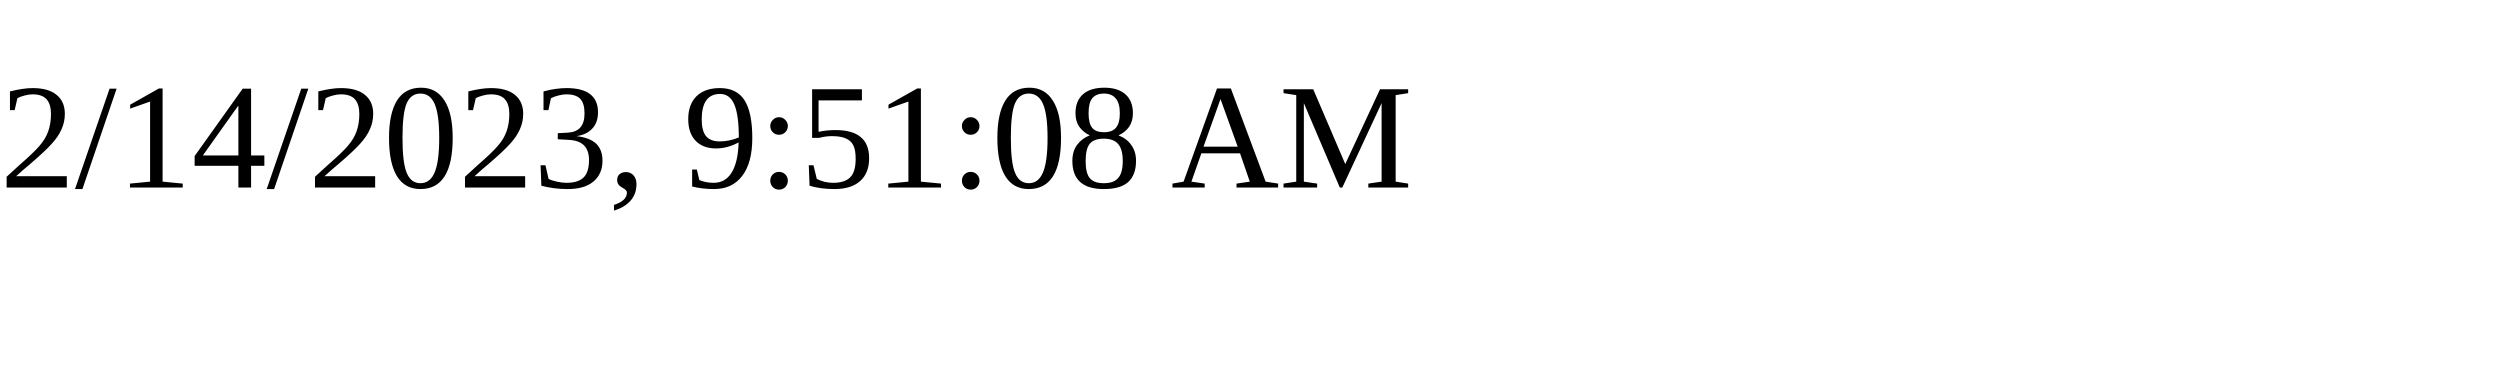
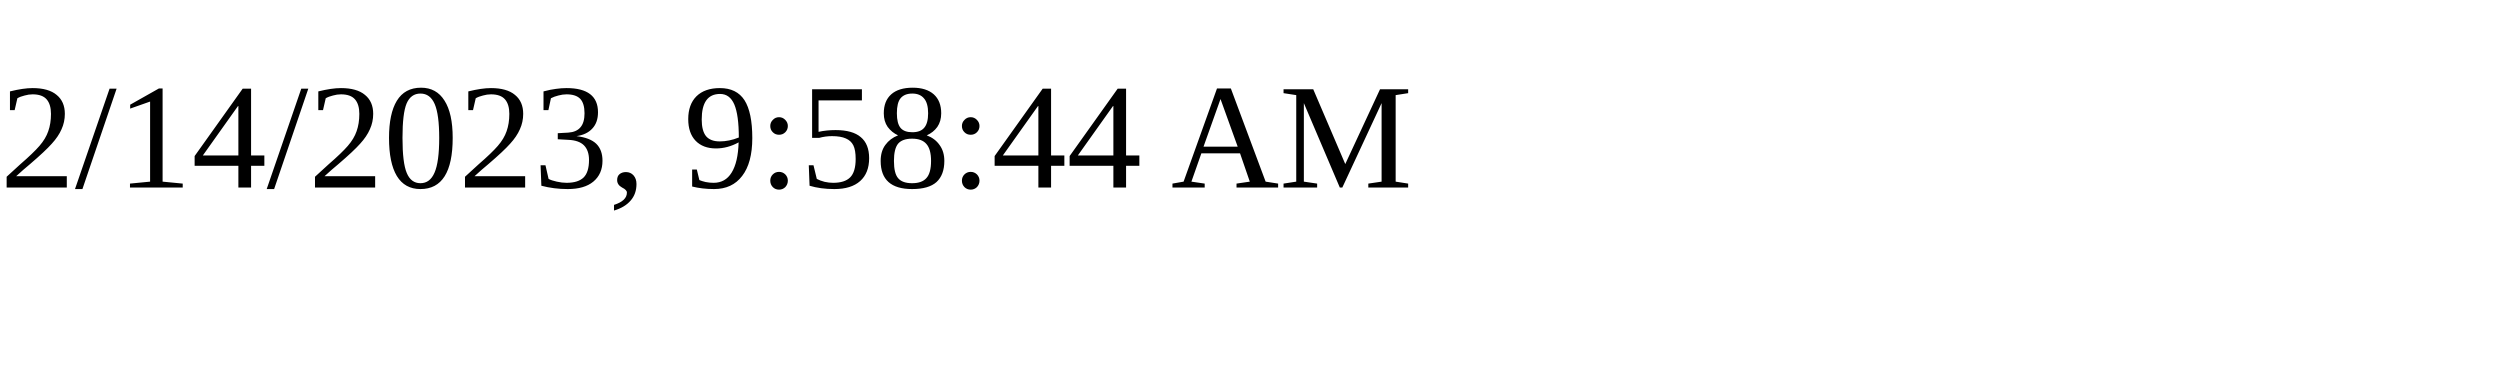
<svg xmlns="http://www.w3.org/2000/svg" height="30" width="200">
-   <text x="0" y="15">2/14/2023, 9:51:08 AM</text>
+   <text x="0" y="15">2/14/2023, 9:58:44 AM</text>
</svg>
